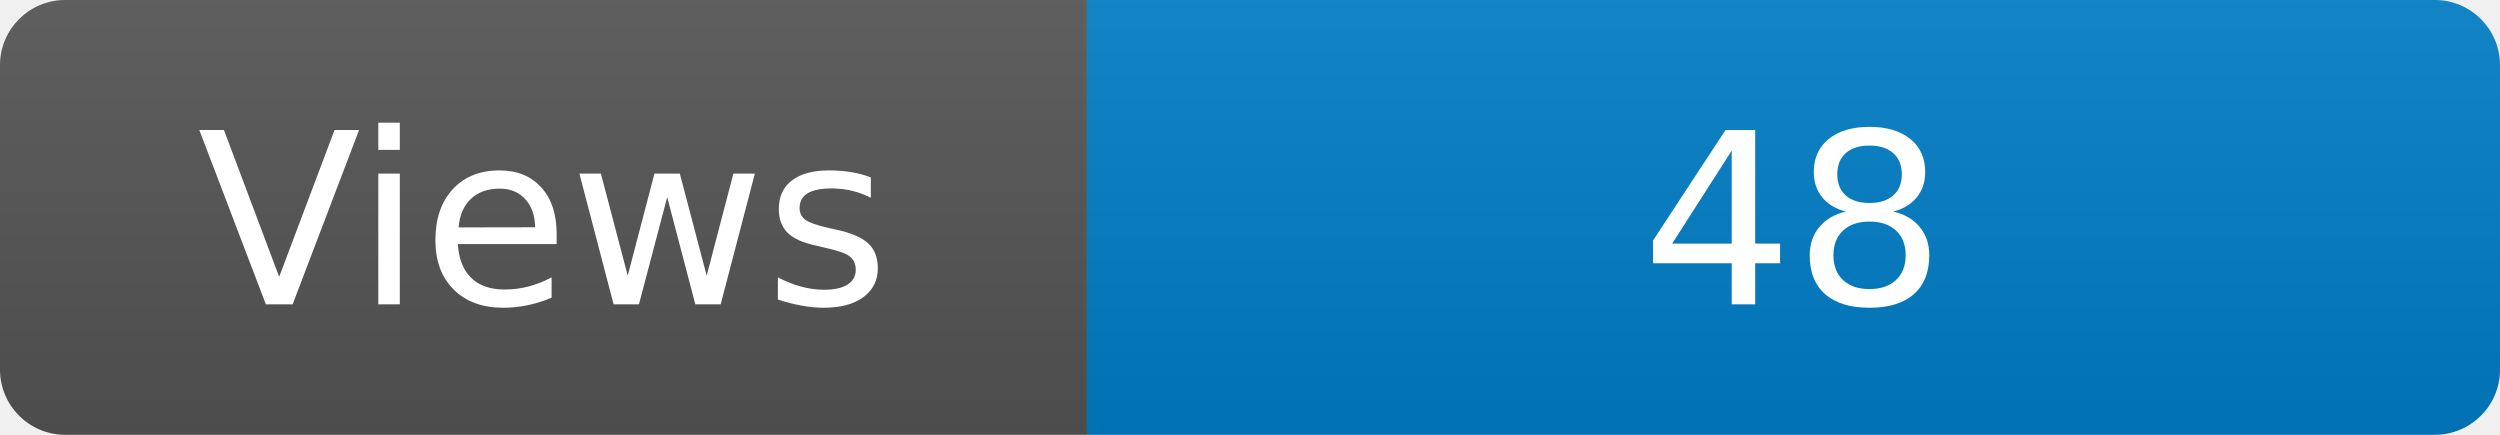
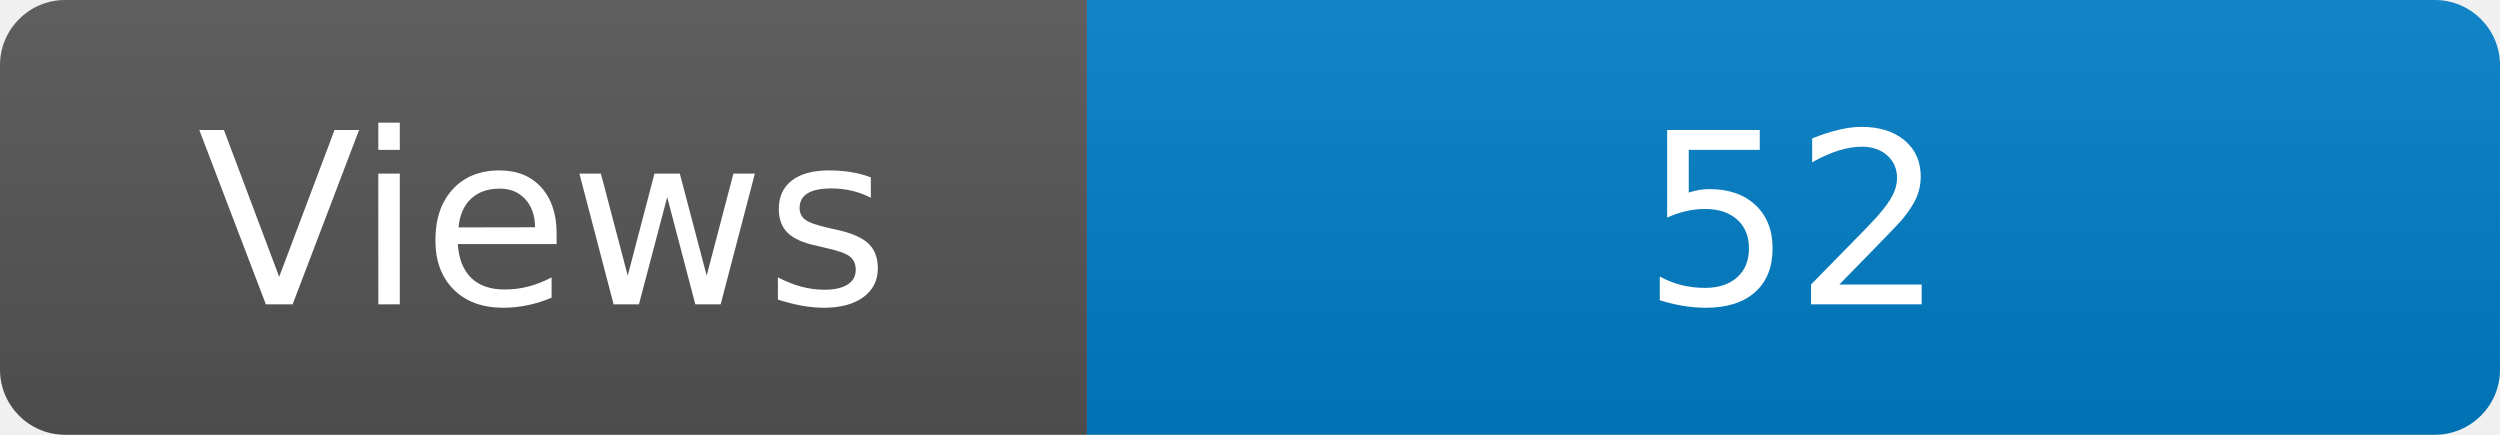
<svg xmlns="http://www.w3.org/2000/svg" width="115" height="20" role="img" aria-label="Maintained?: yes">
  <linearGradient id="s" x2="0" y2="100%">
    <stop offset="0" stop-color="#bbb" stop-opacity=".1" />
    <stop offset="1" stop-opacity=".1" />
  </linearGradient>
  <clipPath id="r">
    <rect width="115" height="20" rx="3" fill="#fff" />
  </clipPath>
  <g clip-path="url(#r)">
    <rect width="50" height="20" fill="#555" />
    <rect x="50" width="160" height="20" fill="#007ec6" />
    <rect width="115" height="20" fill="url(#s)" />
  </g>
  <g fill="#fff" text-anchor="middle" font-family="Verdana,Geneva,DejaVu Sans,sans-serif" font-size="110">
    <text x="250" y="140" transform="scale(.1)" fill="#fff">Views</text>
-     <text x="825" y="140" transform="scale(.1)" fill="#fff">48</text>
+     <text x="825" y="140" transform="scale(.1)" fill="#fff">52</text>
  </g>
</svg>
